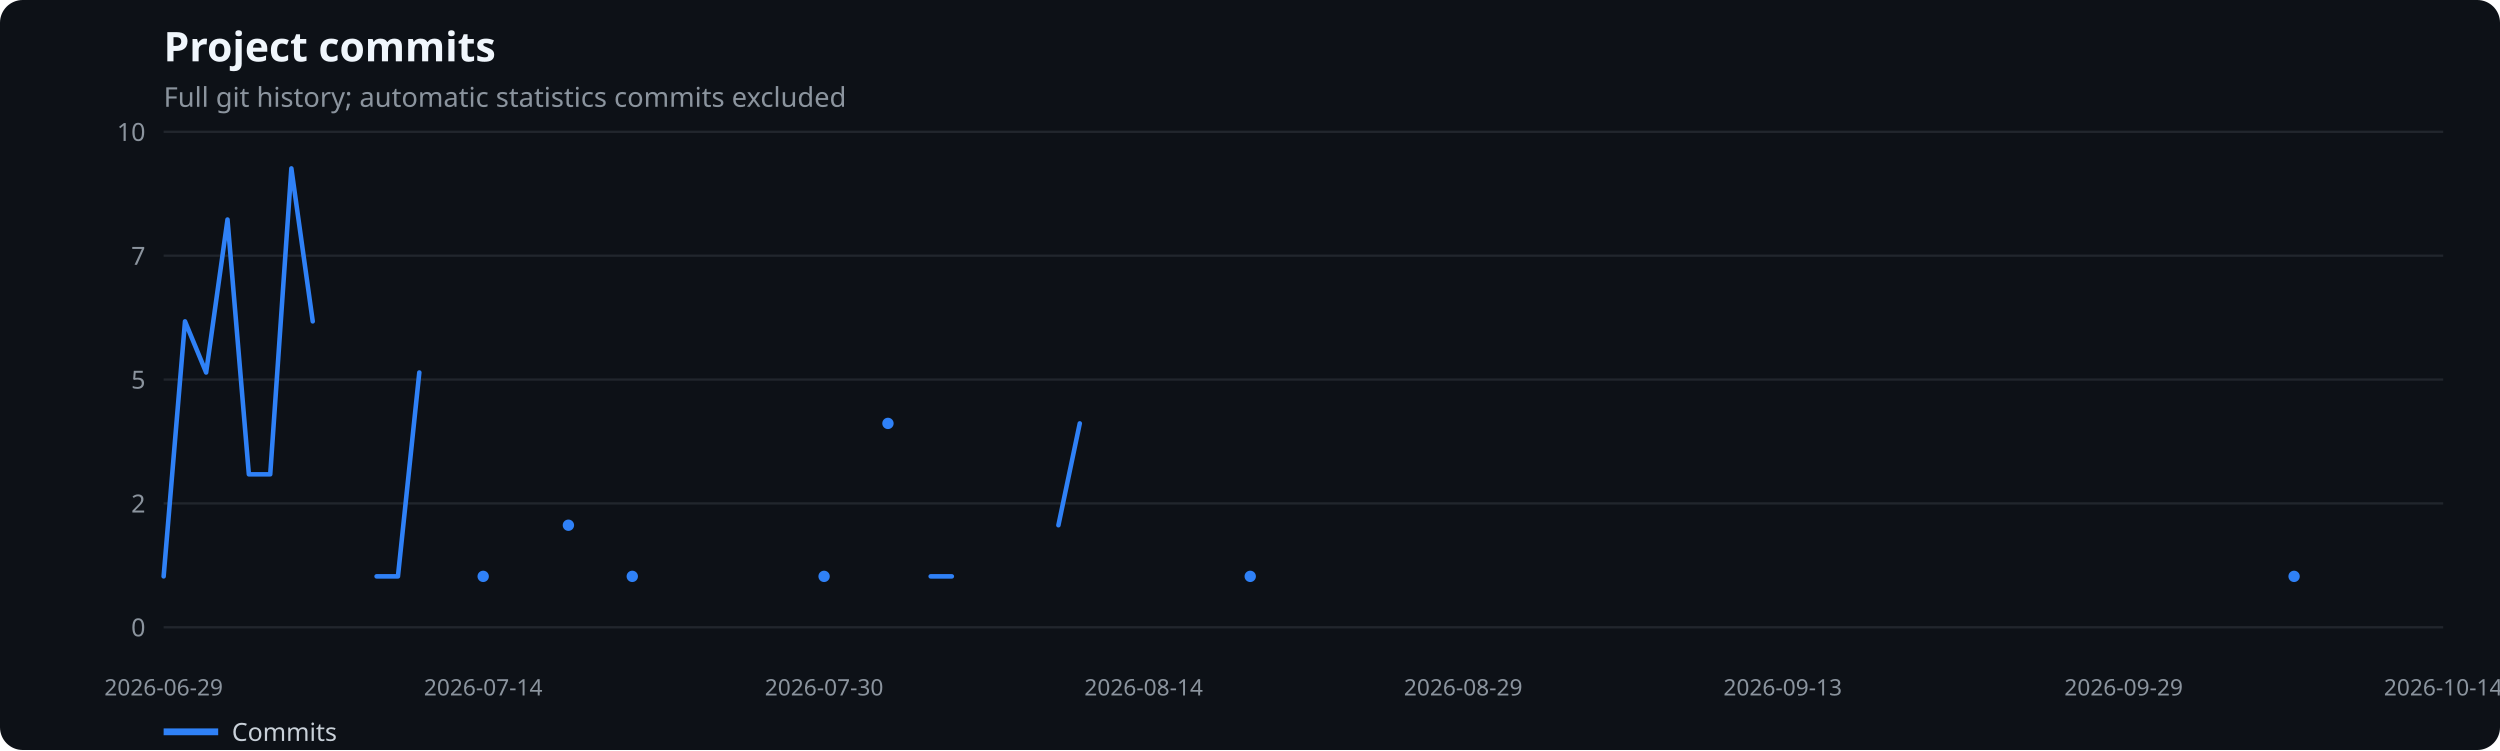
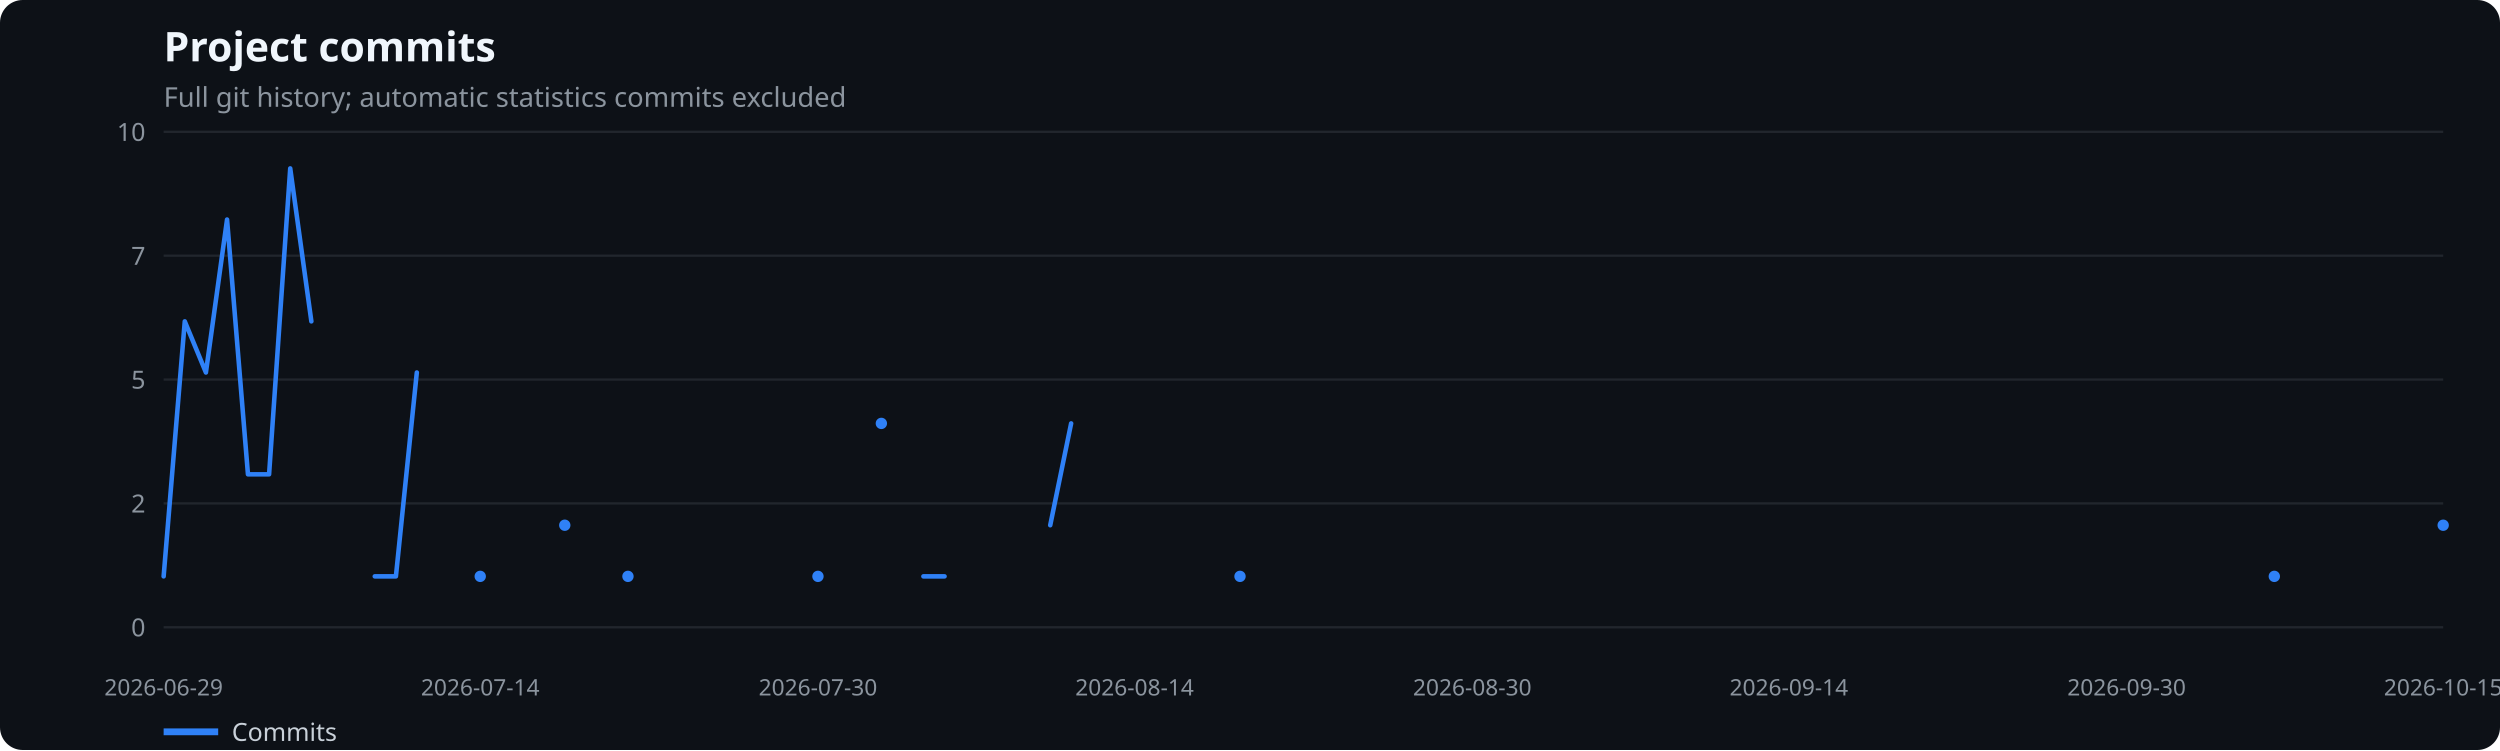
<svg xmlns="http://www.w3.org/2000/svg" width="1100" height="330" viewBox="0 0 1100 330" role="img" aria-label="Project commits">
  <rect width="100%" height="100%" fill="#0d1117" rx="10" />
  <text x="72" y="27" fill="#f0f6fc" font-family="system-ui,sans-serif" font-size="18" font-weight="600">Project commits</text>
  <text x="72" y="47" fill="#8b949e" font-family="system-ui,sans-serif" font-size="12">Full git history; automatic statistics commits excluded</text>
  <line x1="72" x2="1075" y1="276.0" y2="276.0" stroke="#21262d" />
  <text x="64" y="280.0" text-anchor="end" fill="#8b949e" font-family="system-ui,sans-serif" font-size="11">0</text>
  <line x1="72" x2="1075" y1="221.5" y2="221.5" stroke="#21262d" />
  <text x="64" y="225.5" text-anchor="end" fill="#8b949e" font-family="system-ui,sans-serif" font-size="11">2</text>
  <line x1="72" x2="1075" y1="167.0" y2="167.0" stroke="#21262d" />
  <text x="64" y="171.0" text-anchor="end" fill="#8b949e" font-family="system-ui,sans-serif" font-size="11">5</text>
  <line x1="72" x2="1075" y1="112.5" y2="112.5" stroke="#21262d" />
  <text x="64" y="116.5" text-anchor="end" fill="#8b949e" font-family="system-ui,sans-serif" font-size="11">7</text>
  <line x1="72" x2="1075" y1="58.0" y2="58.0" stroke="#21262d" />
  <text x="64" y="62.0" text-anchor="end" fill="#8b949e" font-family="system-ui,sans-serif" font-size="11">10</text>
  <text x="72.0" y="306" text-anchor="middle" fill="#8b949e" font-family="system-ui,sans-serif" font-size="10">2026-06-29</text>
-   <text x="212.6" y="306" text-anchor="middle" fill="#8b949e" font-family="system-ui,sans-serif" font-size="10">2026-07-14</text>
-   <text x="362.6" y="306" text-anchor="middle" fill="#8b949e" font-family="system-ui,sans-serif" font-size="10">2026-07-30</text>
-   <text x="503.2" y="306" text-anchor="middle" fill="#8b949e" font-family="system-ui,sans-serif" font-size="10">2026-08-14</text>
-   <text x="643.8" y="306" text-anchor="middle" fill="#8b949e" font-family="system-ui,sans-serif" font-size="10">2026-08-29</text>
-   <text x="784.4" y="306" text-anchor="middle" fill="#8b949e" font-family="system-ui,sans-serif" font-size="10">2026-09-13</text>
-   <text x="934.4" y="306" text-anchor="middle" fill="#8b949e" font-family="system-ui,sans-serif" font-size="10">2026-09-29</text>
-   <text x="1075.0" y="306" text-anchor="middle" fill="#8b949e" font-family="system-ui,sans-serif" font-size="10">2026-10-14</text>
-   <polyline points="72.0,253.6 81.4,141.4 90.7,163.9 100.1,96.6 109.5,208.7 118.9,208.7 128.2,74.1 137.6,141.4" fill="none" stroke="#2f81f7" stroke-width="2" stroke-linecap="round" stroke-linejoin="round" />
-   <polyline points="165.7,253.6 175.1,253.6 184.5,163.9" fill="none" stroke="#2f81f7" stroke-width="2" stroke-linecap="round" stroke-linejoin="round" />
-   <circle cx="212.6" cy="253.6" r="2.5" fill="#2f81f7" />
-   <circle cx="250.1" cy="231.1" r="2.5" fill="#2f81f7" />
-   <circle cx="278.2" cy="253.6" r="2.5" fill="#2f81f7" />
-   <circle cx="362.6" cy="253.6" r="2.5" fill="#2f81f7" />
-   <circle cx="390.7" cy="186.3" r="2.5" fill="#2f81f7" />
-   <polyline points="409.5,253.6 418.8,253.6" fill="none" stroke="#2f81f7" stroke-width="2" stroke-linecap="round" stroke-linejoin="round" />
-   <polyline points="465.7,231.1 475.1,186.3" fill="none" stroke="#2f81f7" stroke-width="2" stroke-linecap="round" stroke-linejoin="round" />
-   <circle cx="550.1" cy="253.6" r="2.5" fill="#2f81f7" />
-   <circle cx="1009.4" cy="253.6" r="2.5" fill="#2f81f7" />
+   <text x="211.3" y="306" text-anchor="middle" fill="#8b949e" font-family="system-ui,sans-serif" font-size="10">2026-07-14</text>
+   <text x="359.9" y="306" text-anchor="middle" fill="#8b949e" font-family="system-ui,sans-serif" font-size="10">2026-07-30</text>
+   <text x="499.2" y="306" text-anchor="middle" fill="#8b949e" font-family="system-ui,sans-serif" font-size="10">2026-08-14</text>
+   <text x="647.8" y="306" text-anchor="middle" fill="#8b949e" font-family="system-ui,sans-serif" font-size="10">2026-08-30</text>
+   <text x="787.1" y="306" text-anchor="middle" fill="#8b949e" font-family="system-ui,sans-serif" font-size="10">2026-09-14</text>
+   <text x="935.7" y="306" text-anchor="middle" fill="#8b949e" font-family="system-ui,sans-serif" font-size="10">2026-09-30</text>
+   <text x="1075.0" y="306" text-anchor="middle" fill="#8b949e" font-family="system-ui,sans-serif" font-size="10">2026-10-15</text>
+   <polyline points="72.0,253.6 81.3,141.4 90.6,163.9 99.9,96.6 109.1,208.7 118.4,208.7 127.7,74.1 137.0,141.4" fill="none" stroke="#2f81f7" stroke-width="2" stroke-linecap="round" stroke-linejoin="round" />
+   <polyline points="164.9,253.6 174.2,253.6 183.4,163.9" fill="none" stroke="#2f81f7" stroke-width="2" stroke-linecap="round" stroke-linejoin="round" />
+   <circle cx="211.3" cy="253.6" r="2.5" fill="#2f81f7" />
+   <circle cx="248.5" cy="231.1" r="2.5" fill="#2f81f7" />
+   <circle cx="276.3" cy="253.6" r="2.5" fill="#2f81f7" />
+   <circle cx="359.9" cy="253.6" r="2.5" fill="#2f81f7" />
+   <circle cx="387.8" cy="186.3" r="2.5" fill="#2f81f7" />
+   <polyline points="406.3,253.6 415.6,253.6" fill="none" stroke="#2f81f7" stroke-width="2" stroke-linecap="round" stroke-linejoin="round" />
+   <polyline points="462.1,231.1 471.3,186.3" fill="none" stroke="#2f81f7" stroke-width="2" stroke-linecap="round" stroke-linejoin="round" />
+   <circle cx="545.6" cy="253.6" r="2.5" fill="#2f81f7" />
+   <circle cx="1000.7" cy="253.6" r="2.5" fill="#2f81f7" />
+   <circle cx="1075.0" cy="231.1" r="2.5" fill="#2f81f7" />
  <line x1="72" x2="96" y1="322" y2="322" stroke="#2f81f7" stroke-width="3" />
  <text x="102" y="326" fill="#c9d1d9" font-family="system-ui,sans-serif" font-size="11">Commits</text>
</svg>
